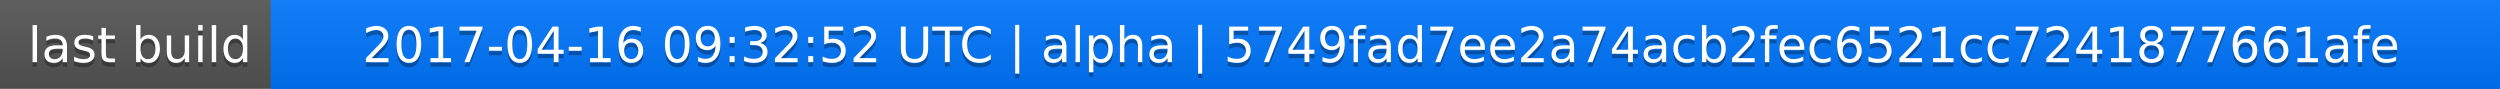
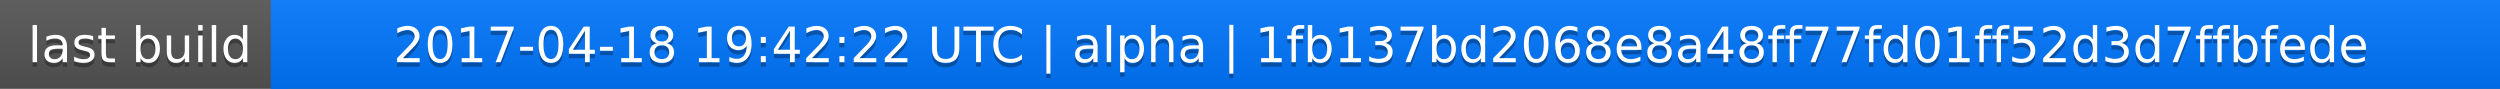
<svg xmlns="http://www.w3.org/2000/svg" width="563" height="20">
  <linearGradient id="a" x2="0" y2="100%">
    <stop offset="0" stop-color="#bbb" stop-opacity=".1" />
    <stop offset="1" stop-opacity=".1" />
  </linearGradient>
  <rect rx="0" width="563" height="20" fill="#555" />
  <rect rx="0" x="61" width="502" height="20" fill="#07f" />
  <path fill="#07f" d="M61 0h4v20h-4z" />
  <rect rx="0" width="563" height="20" fill="url(#a)" />
  <g fill="#fff" text-anchor="middle" font-family="DejaVu Sans,Verdana,Geneva,sans-serif" font-size="11">
    <text x="31.5" y="15" fill="#010101" fill-opacity=".3">last build</text>
    <text x="31.5" y="14">last build</text>
-     <text x="311" y="15" fill="#010101" fill-opacity=".3">2017-04-16 09:32:52 UTC | alpha | 5749fad7ee2a74acb2fec6521cc7241877661afe</text>
-     <text x="311" y="14">2017-04-16 09:32:52 UTC | alpha | 5749fad7ee2a74acb2fec6521cc7241877661afe</text>
+     <text x="311" y="15" fill="#010101" fill-opacity=".3">2017-04-18 19:42:22 UTC | alpha | 1fb137bd2068e8a48ff77fd01ff52d3d7ffbfede</text>
+     <text x="311" y="14">2017-04-18 19:42:22 UTC | alpha | 1fb137bd2068e8a48ff77fd01ff52d3d7ffbfede</text>
  </g>
</svg>
